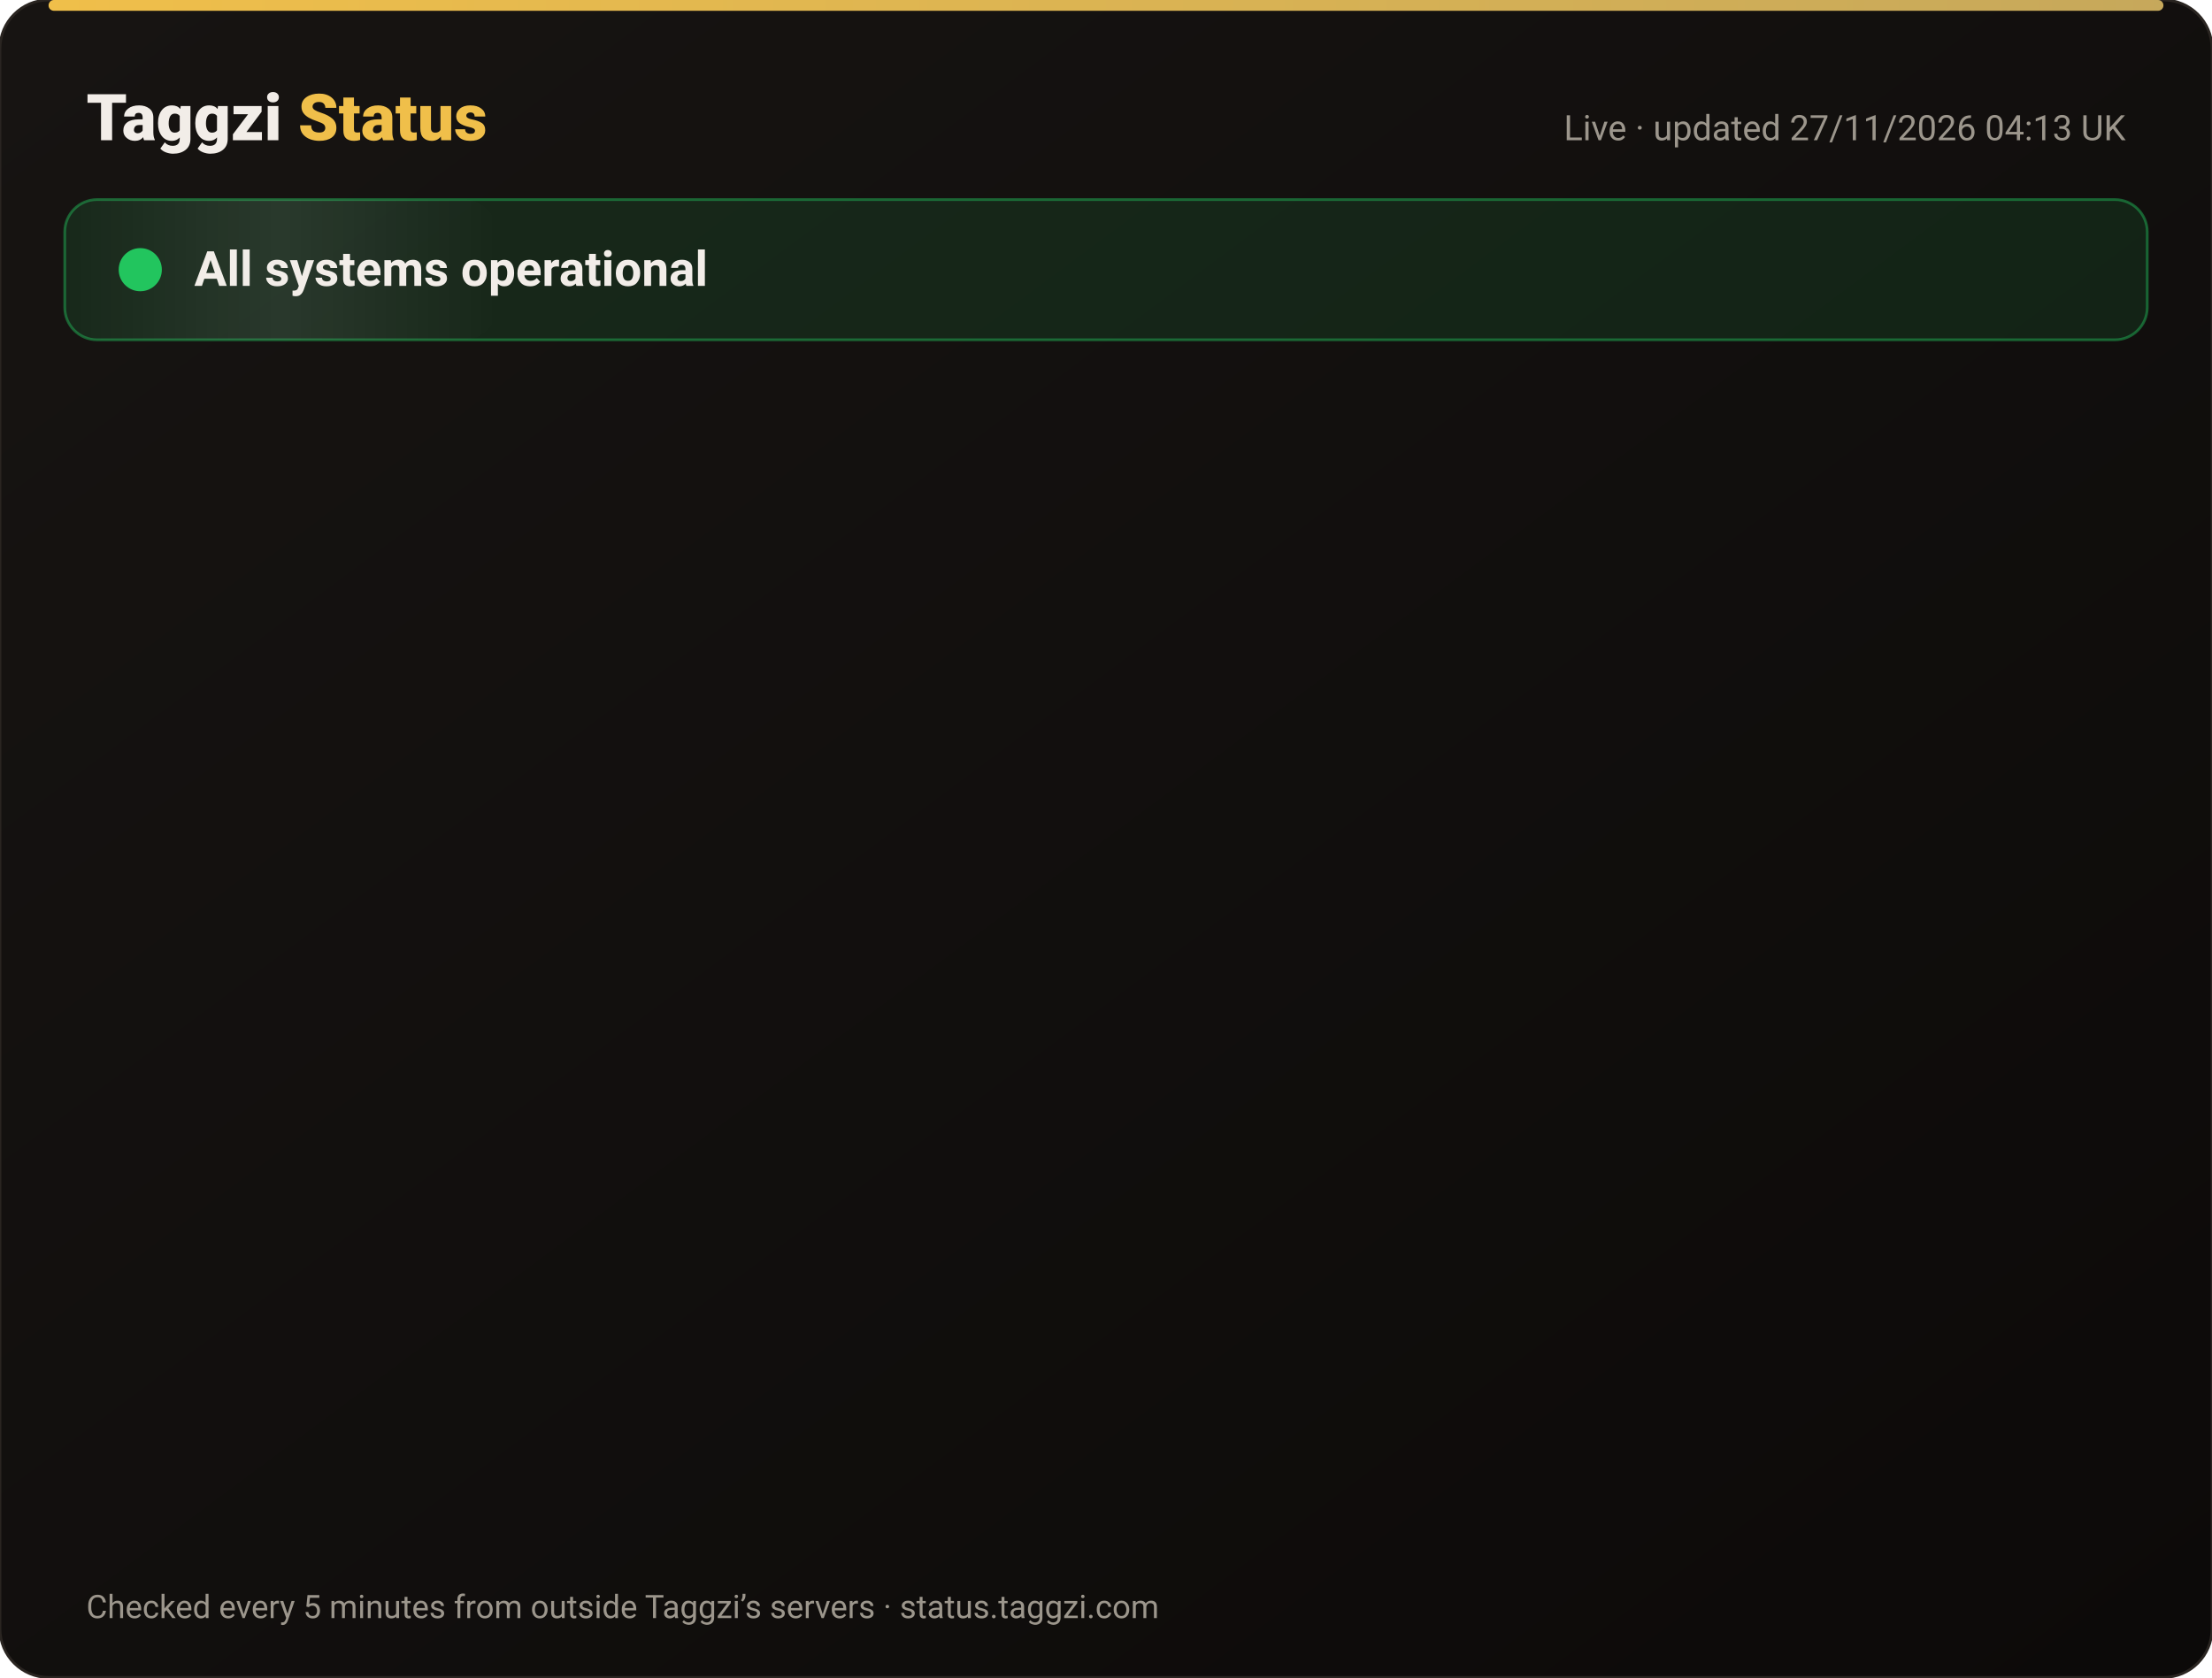
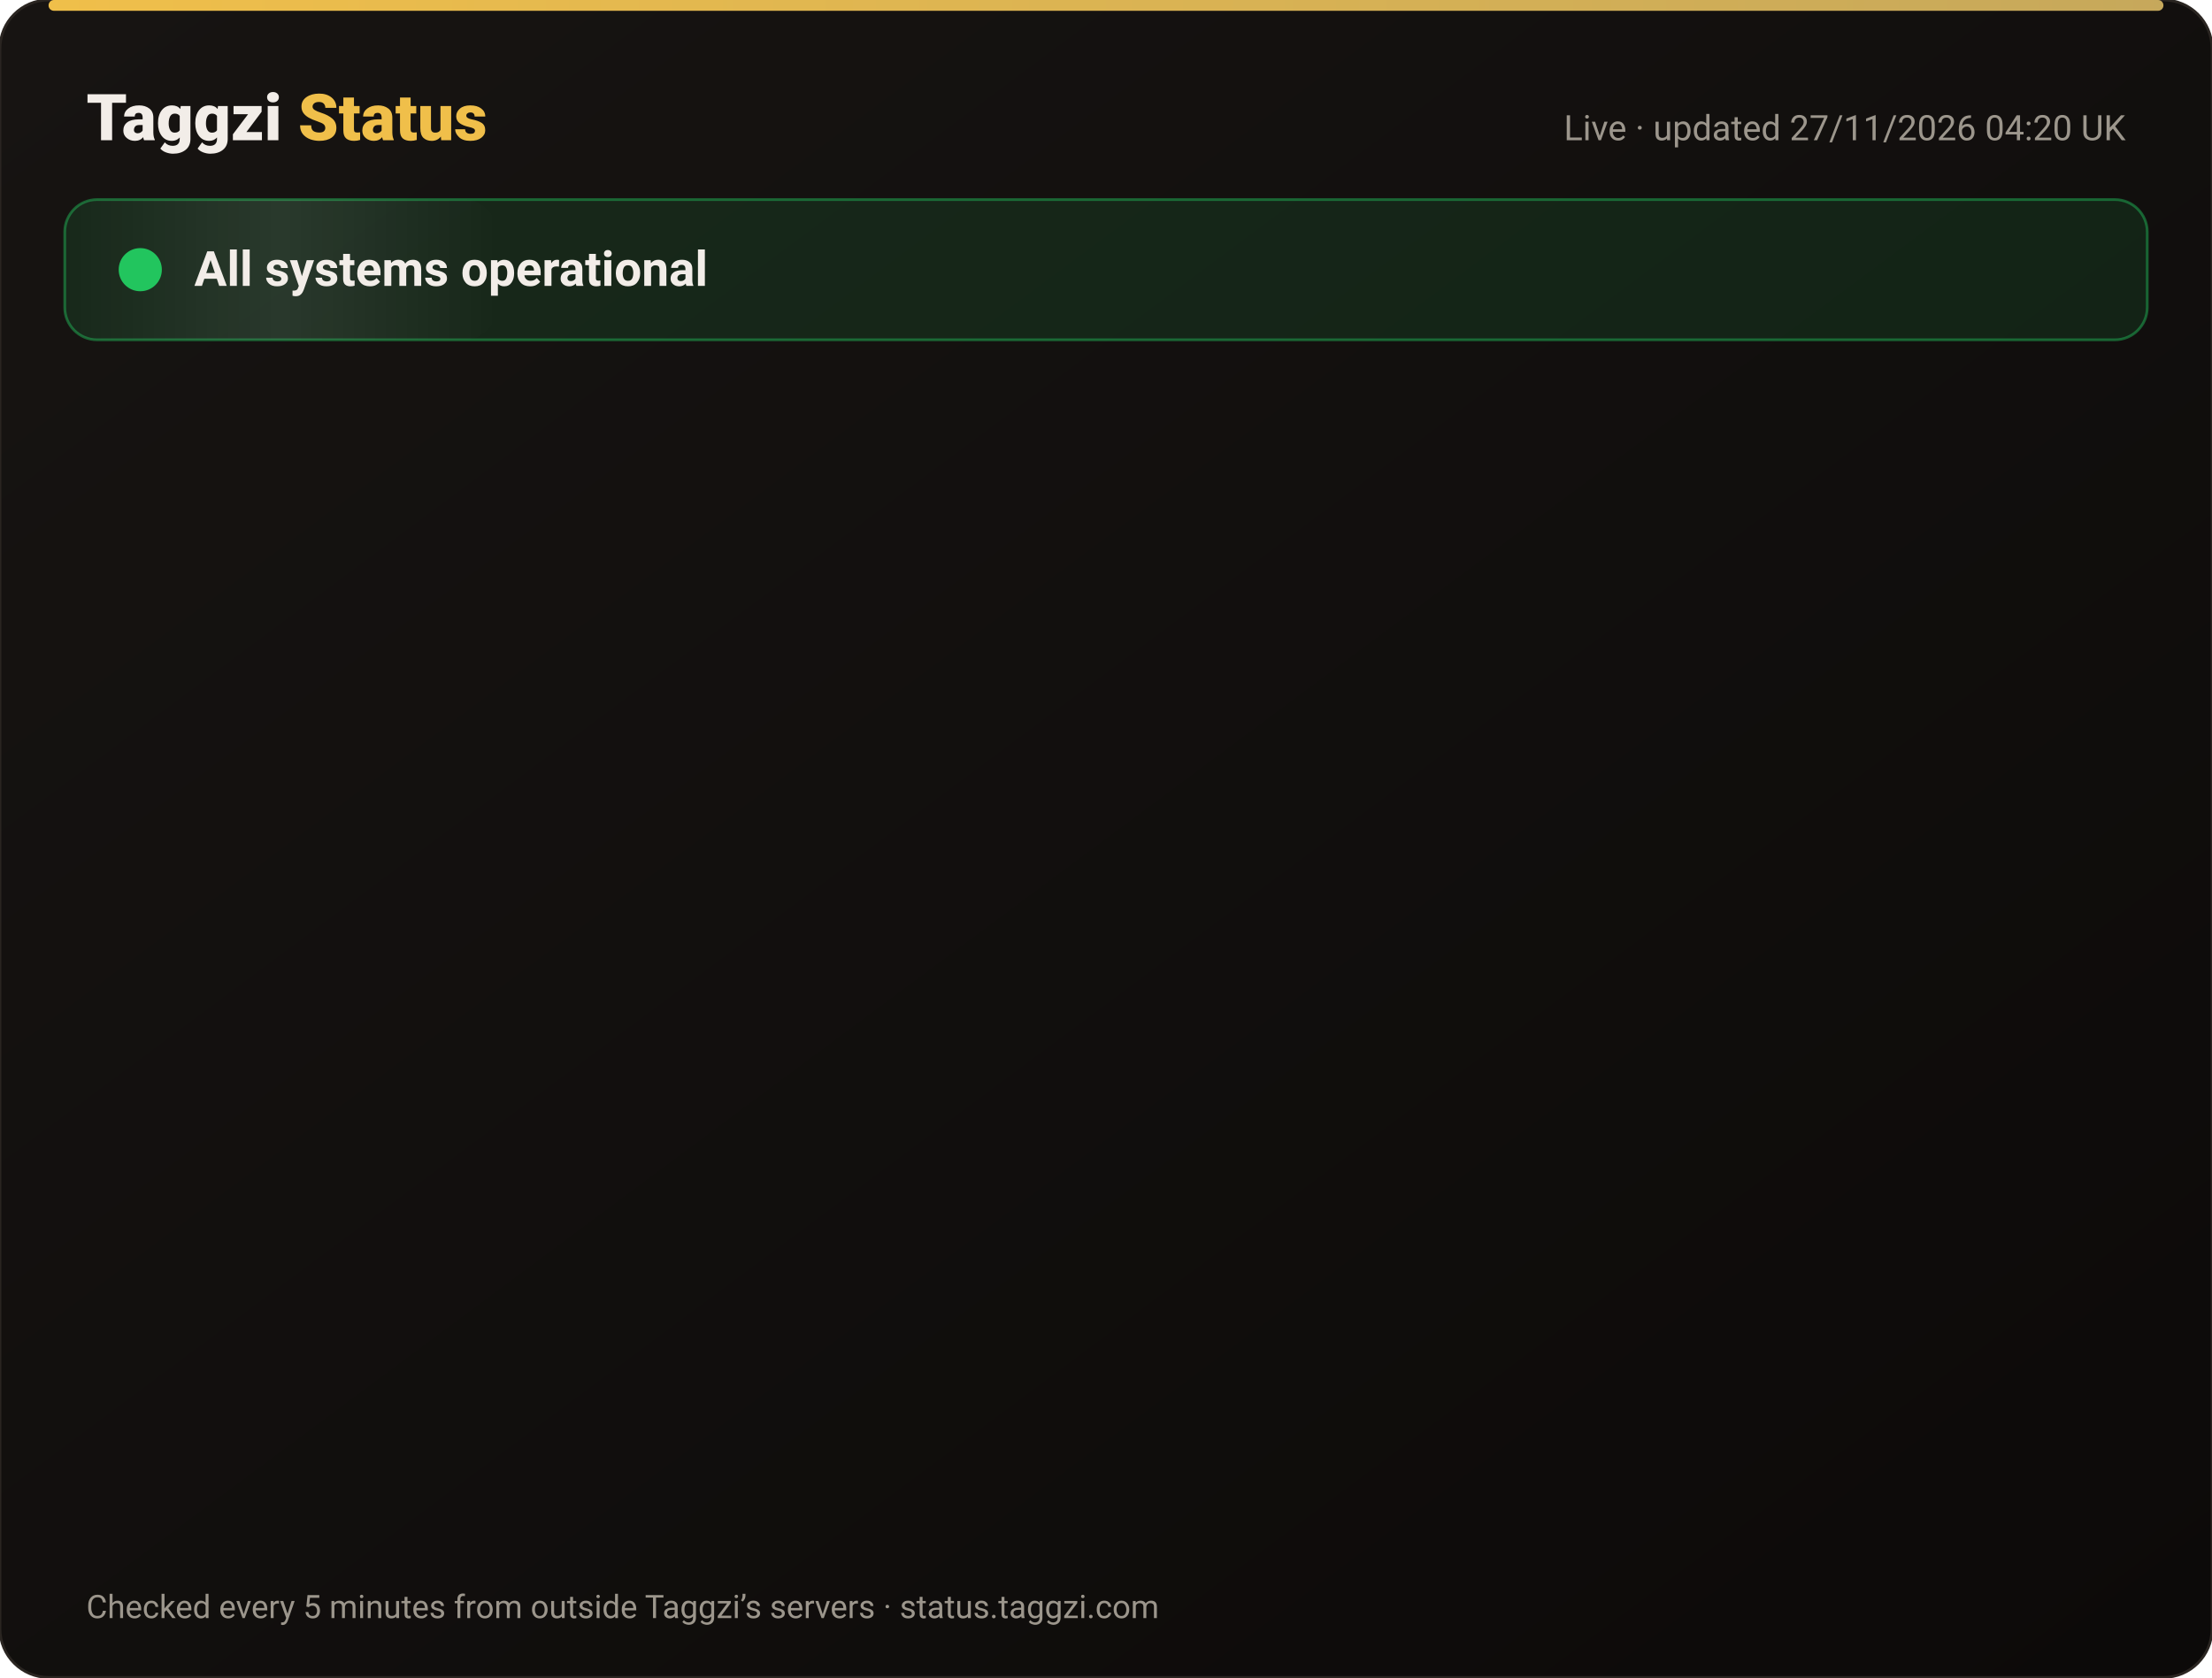
<svg xmlns="http://www.w3.org/2000/svg" width="820" height="622" viewBox="0 0 820 622" font-family="-apple-system,Segoe UI,Roboto,Helvetica,Arial,sans-serif">
  <defs>
    <linearGradient id="bg" x1="0" y1="0" x2="1" y2="1">
      <stop offset="0" stop-color="#171412" />
      <stop offset="1" stop-color="#0C0A09" />
    </linearGradient>
    <linearGradient id="gold" x1="0" x2="1">
      <stop offset="0" stop-color="#F0BF4A" />
      <stop offset="1" stop-color="#c6a85b" />
    </linearGradient>
    <linearGradient id="shine" x1="0" x2="1">
      <stop offset="0" stop-color="#fff" stop-opacity="0" />
      <stop offset=".5" stop-color="#fff" stop-opacity=".08" />
      <stop offset="1" stop-color="#fff" stop-opacity="0" />
    </linearGradient>
  </defs>
  <rect width="820" height="622" rx="18" fill="url(#bg)" stroke="#2a2521" />
  <rect x="18" y="0" width="784" height="4" rx="2" fill="url(#gold)" />
  <text x="32" y="52" font-size="24" font-weight="800" fill="#F2EDE8">Taggzi <tspan fill="#F0BF4A">Status</tspan>
  </text>
-   <text x="788" y="52" font-size="13" fill="#9C968C" text-anchor="end">Live · updated 27/11/2026 04:13 UK</text>
+   <text x="788" y="52" font-size="13" fill="#9C968C" text-anchor="end">Live · updated 27/11/2026 04:20 UK</text>
  <rect x="24" y="74" width="772" height="52" rx="12" fill="#22c55e" fill-opacity=".12" stroke="#22c55e" stroke-opacity=".45" />
  <rect x="24" y="74" width="160" height="52" rx="12" fill="url(#shine)">
    <animate attributeName="x" from="-160" to="820" dur="4s" repeatCount="indefinite" />
  </rect>
  <circle cx="52" cy="100" r="7" fill="#22c55e" />
  <circle cx="52" cy="100" r="7" fill="none" stroke="#22c55e" stroke-width="2">
    <animate attributeName="r" values="7;15;7" dur="2s" repeatCount="indefinite" />
    <animate attributeName="opacity" values=".9;0;.9" dur="2s" repeatCount="indefinite" />
  </circle>
  <text x="72" y="106" font-size="18" font-weight="700" fill="#F2EDE8">All systems operational</text>
  <g opacity="0">
    <animate attributeName="opacity" from="0" to="1" begin="0.00s" dur=".6s" fill="freeze" />
    <line x1="32" y1="188" x2="788" y2="188" stroke="#2a2521" />
    <circle cx="44" cy="166" r="6" fill="#22c55e">
      <animate attributeName="opacity" values="1;.45;1" dur="2.4s" begin="0.00s" repeatCount="indefinite" />
    </circle>
    <text x="62" y="171" font-size="15" font-weight="650" fill="#F2EDE8">Website</text>
    <text x="630" y="171" font-size="13" fill="#9C968C" text-anchor="end">99.98% uptime</text>
    <rect x="648" y="154" width="140" height="24" rx="12" fill="#22c55e" fill-opacity=".14" stroke="#22c55e" stroke-opacity=".5" />
    <text x="718" y="171" font-size="12" font-weight="700" fill="#22c55e" text-anchor="middle">Operational</text>
  </g>
  <g opacity="0">
    <animate attributeName="opacity" from="0" to="1" begin="0.15s" dur=".6s" fill="freeze" />
    <line x1="32" y1="234" x2="788" y2="234" stroke="#2a2521" />
    <circle cx="44" cy="212" r="6" fill="#22c55e">
      <animate attributeName="opacity" values="1;.45;1" dur="2.4s" begin="0.15s" repeatCount="indefinite" />
    </circle>
    <text x="62" y="217" font-size="15" font-weight="650" fill="#F2EDE8">Tag scans</text>
    <text x="630" y="217" font-size="13" fill="#9C968C" text-anchor="end">99.98% uptime</text>
    <rect x="648" y="200" width="140" height="24" rx="12" fill="#22c55e" fill-opacity=".14" stroke="#22c55e" stroke-opacity=".5" />
    <text x="718" y="217" font-size="12" font-weight="700" fill="#22c55e" text-anchor="middle">Operational</text>
  </g>
  <g opacity="0">
    <animate attributeName="opacity" from="0" to="1" begin="0.30s" dur=".6s" fill="freeze" />
    <line x1="32" y1="280" x2="788" y2="280" stroke="#2a2521" />
    <circle cx="44" cy="258" r="6" fill="#22c55e">
      <animate attributeName="opacity" values="1;.45;1" dur="2.4s" begin="0.30s" repeatCount="indefinite" />
    </circle>
    <text x="62" y="263" font-size="15" font-weight="650" fill="#F2EDE8">Manual tag lookup</text>
    <text x="630" y="263" font-size="13" fill="#9C968C" text-anchor="end">99.98% uptime</text>
    <rect x="648" y="246" width="140" height="24" rx="12" fill="#22c55e" fill-opacity=".14" stroke="#22c55e" stroke-opacity=".5" />
    <text x="718" y="263" font-size="12" font-weight="700" fill="#22c55e" text-anchor="middle">Operational</text>
  </g>
  <g opacity="0">
    <animate attributeName="opacity" from="0" to="1" begin="0.45s" dur=".6s" fill="freeze" />
    <line x1="32" y1="326" x2="788" y2="326" stroke="#2a2521" />
    <circle cx="44" cy="304" r="6" fill="#22c55e">
      <animate attributeName="opacity" values="1;.45;1" dur="2.4s" begin="0.45s" repeatCount="indefinite" />
    </circle>
    <text x="62" y="309" font-size="15" font-weight="650" fill="#F2EDE8">App &amp; login</text>
    <text x="630" y="309" font-size="13" fill="#9C968C" text-anchor="end">99.98% uptime</text>
    <rect x="648" y="292" width="140" height="24" rx="12" fill="#22c55e" fill-opacity=".14" stroke="#22c55e" stroke-opacity=".5" />
    <text x="718" y="309" font-size="12" font-weight="700" fill="#22c55e" text-anchor="middle">Operational</text>
  </g>
  <g opacity="0">
    <animate attributeName="opacity" from="0" to="1" begin="0.60s" dur=".6s" fill="freeze" />
    <line x1="32" y1="372" x2="788" y2="372" stroke="#2a2521" />
    <circle cx="44" cy="350" r="6" fill="#22c55e">
      <animate attributeName="opacity" values="1;.45;1" dur="2.4s" begin="0.60s" repeatCount="indefinite" />
    </circle>
    <text x="62" y="355" font-size="15" font-weight="650" fill="#F2EDE8">Community alerts</text>
    <text x="630" y="355" font-size="13" fill="#9C968C" text-anchor="end">99.98% uptime</text>
    <rect x="648" y="338" width="140" height="24" rx="12" fill="#22c55e" fill-opacity=".14" stroke="#22c55e" stroke-opacity=".5" />
    <text x="718" y="355" font-size="12" font-weight="700" fill="#22c55e" text-anchor="middle">Operational</text>
  </g>
  <g opacity="0">
    <animate attributeName="opacity" from="0" to="1" begin="0.75s" dur=".6s" fill="freeze" />
    <line x1="32" y1="418" x2="788" y2="418" stroke="#2a2521" />
    <circle cx="44" cy="396" r="6" fill="#22c55e">
      <animate attributeName="opacity" values="1;.45;1" dur="2.4s" begin="0.75s" repeatCount="indefinite" />
    </circle>
    <text x="62" y="401" font-size="15" font-weight="650" fill="#F2EDE8">Private calling</text>
    <text x="630" y="401" font-size="13" fill="#9C968C" text-anchor="end">99.98% uptime</text>
    <rect x="648" y="384" width="140" height="24" rx="12" fill="#22c55e" fill-opacity=".14" stroke="#22c55e" stroke-opacity=".5" />
    <text x="718" y="401" font-size="12" font-weight="700" fill="#22c55e" text-anchor="middle">Operational</text>
  </g>
  <g opacity="0">
    <animate attributeName="opacity" from="0" to="1" begin="0.90s" dur=".6s" fill="freeze" />
    <line x1="32" y1="464" x2="788" y2="464" stroke="#2a2521" />
    <circle cx="44" cy="442" r="6" fill="#22c55e">
      <animate attributeName="opacity" values="1;.45;1" dur="2.4s" begin="0.90s" repeatCount="indefinite" />
    </circle>
    <text x="62" y="447" font-size="15" font-weight="650" fill="#F2EDE8">Payments</text>
    <text x="630" y="447" font-size="13" fill="#9C968C" text-anchor="end">99.97% uptime</text>
    <rect x="648" y="430" width="140" height="24" rx="12" fill="#22c55e" fill-opacity=".14" stroke="#22c55e" stroke-opacity=".5" />
    <text x="718" y="447" font-size="12" font-weight="700" fill="#22c55e" text-anchor="middle">Operational</text>
  </g>
  <g opacity="0">
    <animate attributeName="opacity" from="0" to="1" begin="1.05s" dur=".6s" fill="freeze" />
    <line x1="32" y1="510" x2="788" y2="510" stroke="#2a2521" />
    <circle cx="44" cy="488" r="6" fill="#22c55e">
      <animate attributeName="opacity" values="1;.45;1" dur="2.4s" begin="1.05s" repeatCount="indefinite" />
    </circle>
    <text x="62" y="493" font-size="15" font-weight="650" fill="#F2EDE8">Email &amp; support</text>
    <text x="630" y="493" font-size="13" fill="#9C968C" text-anchor="end">99.98% uptime</text>
    <rect x="648" y="476" width="140" height="24" rx="12" fill="#22c55e" fill-opacity=".14" stroke="#22c55e" stroke-opacity=".5" />
    <text x="718" y="493" font-size="12" font-weight="700" fill="#22c55e" text-anchor="middle">Operational</text>
  </g>
  <g opacity="0">
    <animate attributeName="opacity" from="0" to="1" begin="1.20s" dur=".6s" fill="freeze" />
    <line x1="32" y1="556" x2="788" y2="556" stroke="#2a2521" />
    <circle cx="44" cy="534" r="6" fill="#22c55e">
      <animate attributeName="opacity" values="1;.45;1" dur="2.4s" begin="1.20s" repeatCount="indefinite" />
    </circle>
    <text x="62" y="539" font-size="15" font-weight="650" fill="#F2EDE8">Secure connection (SSL)</text>
    <text x="630" y="539" font-size="13" fill="#9C968C" text-anchor="end">100.00% uptime</text>
    <rect x="648" y="522" width="140" height="24" rx="12" fill="#22c55e" fill-opacity=".14" stroke="#22c55e" stroke-opacity=".5" />
    <text x="718" y="539" font-size="12" font-weight="700" fill="#22c55e" text-anchor="middle">Operational</text>
  </g>
  <text x="32" y="600" font-size="12" fill="#9C968C">Checked every 5 minutes from outside Taggzi’s servers · status.taggzi.com</text>
</svg>
